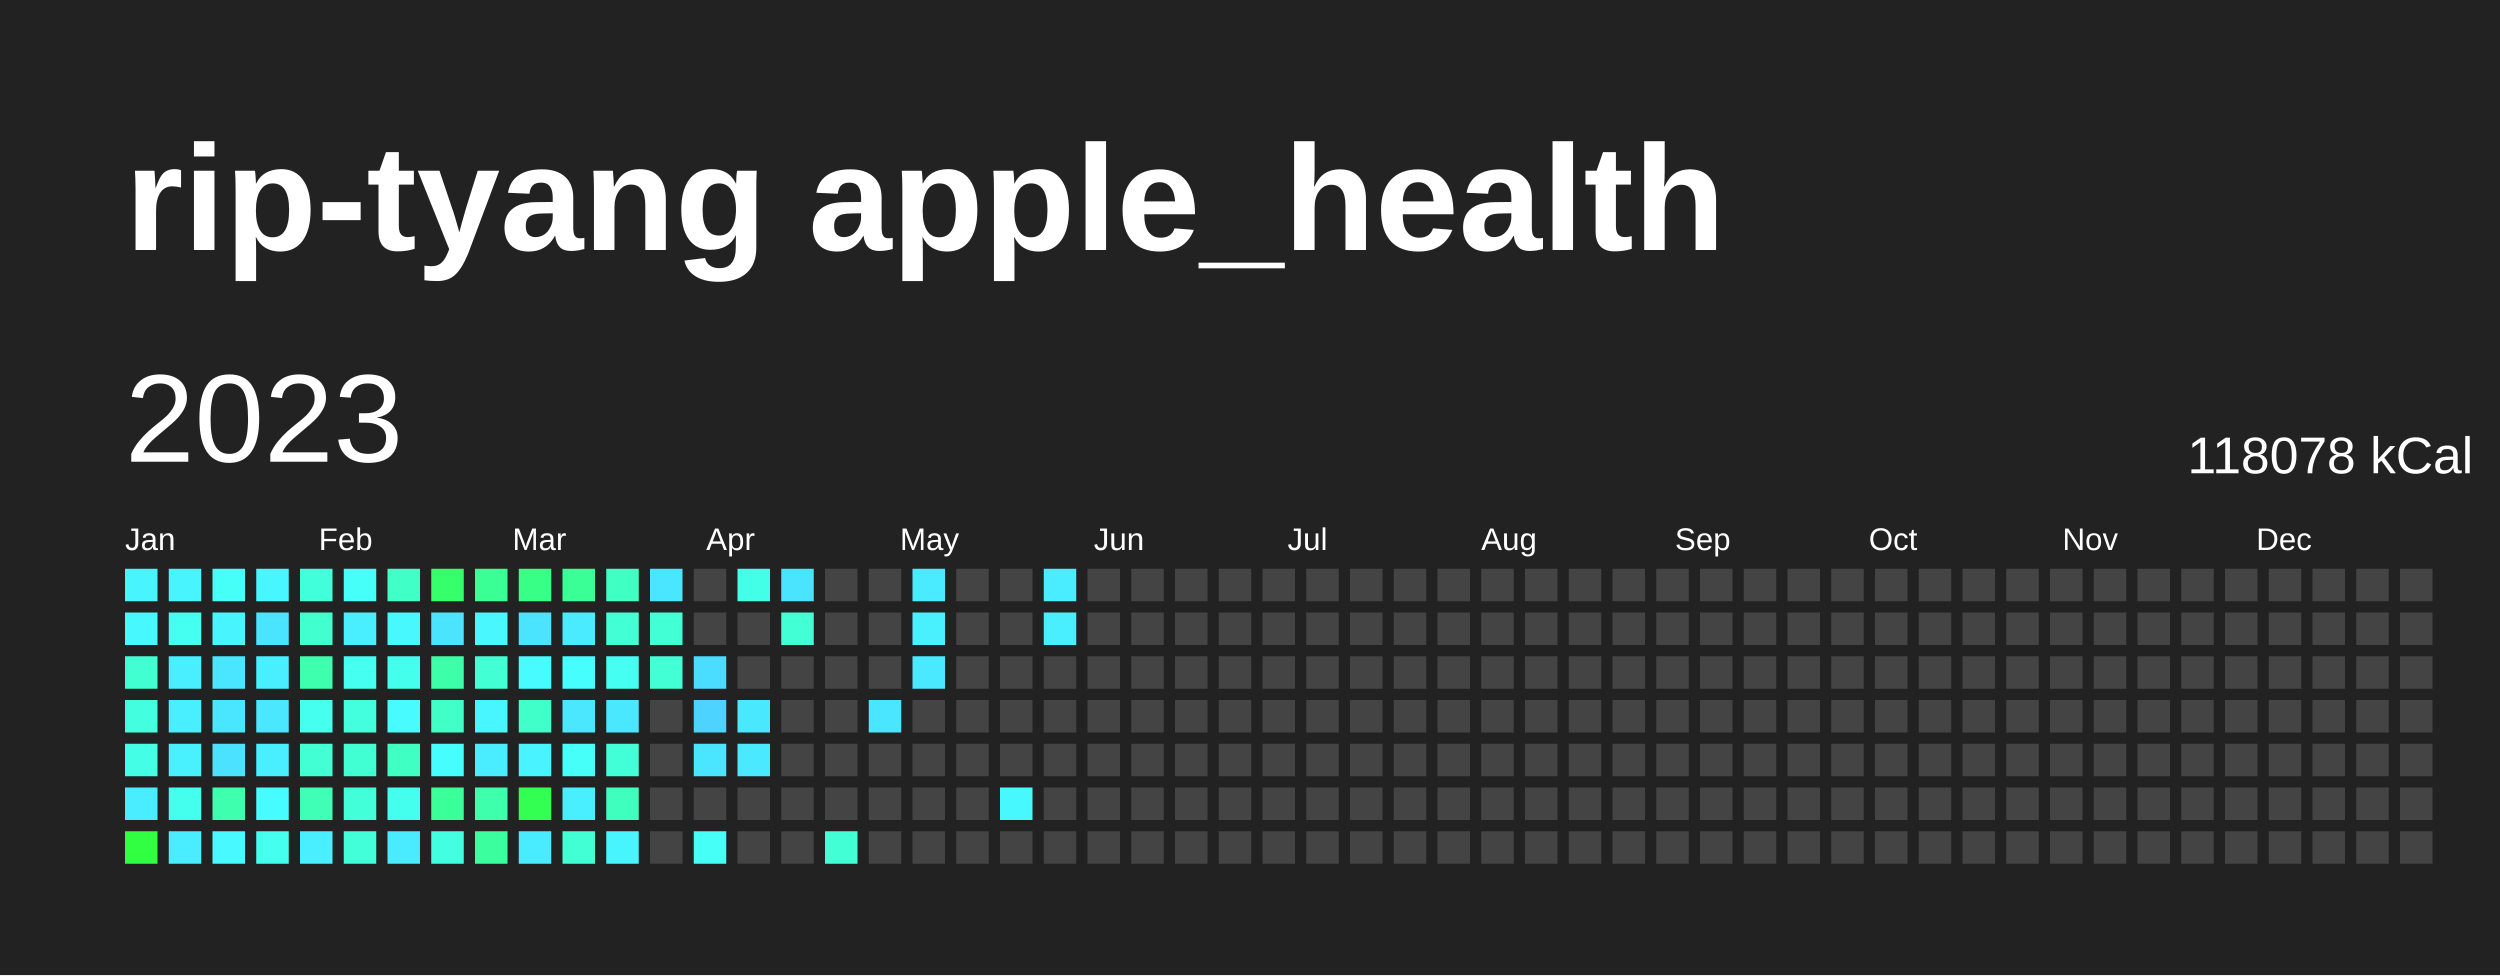
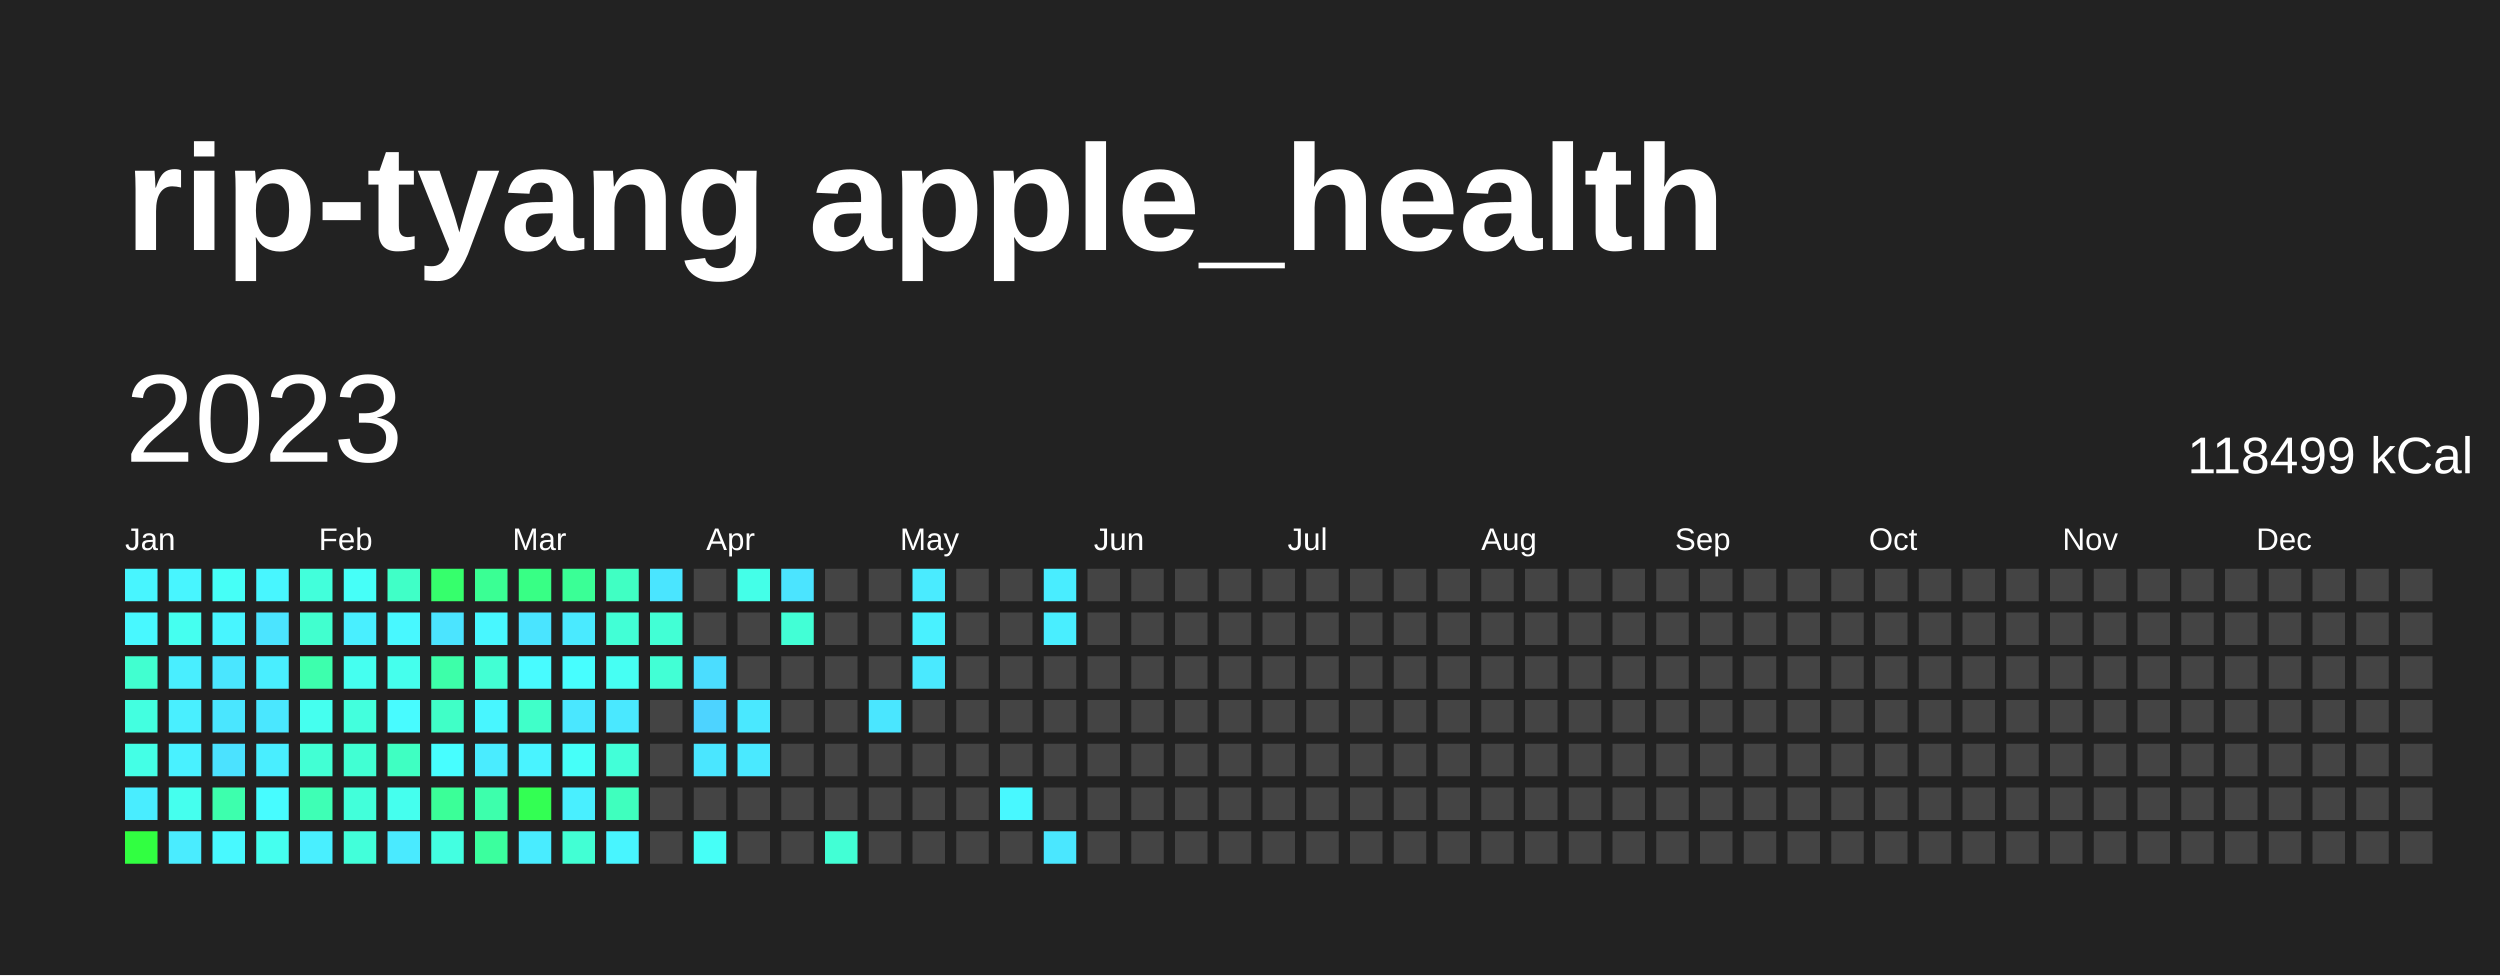
<svg xmlns="http://www.w3.org/2000/svg" baseProfile="full" height="78mm" version="1.1" viewBox="0,0,200,78" width="200mm">
  <defs />
  <rect fill="#222222" height="78" width="200" x="0" y="0" />
  <text fill="#FFFFFF" style="font-size:12px; font-family:Arial; font-weight:bold;" x="10" y="20">rip-tyang apple_health</text>
  <text dominant-baseline="hanging" fill="#FFFFFF" style="font-size:10.0px; font-family:Arial;" x="10" y="30">2023</text>
-   <text dominant-baseline="hanging" fill="#FFFFFF" style="font-size:4.125px; font-family:Arial;" x="175" y="35">118078 kCal</text>
+   <text dominant-baseline="hanging" fill="#FFFFFF" style="font-size:4.125px; font-family:Arial;" x="175" y="35">118499 kCal</text>
  <text fill="#FFFFFF" style="font-size:2.5px; font-family:Arial" x="10.0" y="44">Jan</text>
  <text fill="#FFFFFF" style="font-size:2.5px; font-family:Arial" x="25.5" y="44">Feb</text>
  <text fill="#FFFFFF" style="font-size:2.5px; font-family:Arial" x="41.0" y="44">Mar</text>
  <text fill="#FFFFFF" style="font-size:2.5px; font-family:Arial" x="56.5" y="44">Apr</text>
  <text fill="#FFFFFF" style="font-size:2.5px; font-family:Arial" x="72.0" y="44">May</text>
  <text fill="#FFFFFF" style="font-size:2.5px; font-family:Arial" x="87.5" y="44">Jun</text>
  <text fill="#FFFFFF" style="font-size:2.5px; font-family:Arial" x="103.0" y="44">Jul</text>
  <text fill="#FFFFFF" style="font-size:2.5px; font-family:Arial" x="118.5" y="44">Aug</text>
  <text fill="#FFFFFF" style="font-size:2.5px; font-family:Arial" x="134.0" y="44">Sep</text>
  <text fill="#FFFFFF" style="font-size:2.5px; font-family:Arial" x="149.5" y="44">Oct</text>
  <text fill="#FFFFFF" style="font-size:2.5px; font-family:Arial" x="165.0" y="44">Nov</text>
  <text fill="#FFFFFF" style="font-size:2.5px; font-family:Arial" x="180.5" y="44">Dec</text>
  <rect fill="#48f5ff" height="2.6" width="2.6" x="10.0" y="45.5" />
  <rect fill="#48f8ff" height="2.6" width="2.6" x="10.0" y="49.0" />
  <rect fill="#41ffd0" height="2.6" width="2.6" x="10.0" y="52.5" />
  <rect fill="#43ffe0" height="2.6" width="2.6" x="10.0" y="56.0" />
  <rect fill="#44ffe6" height="2.6" width="2.6" x="10.0" y="59.5" />
  <rect fill="#49edff" height="2.6" width="2.6" x="10.0" y="63.0" />
  <rect fill="#31ff41" height="2.6" width="2.6" x="10.0" y="66.5" />
  <rect fill="#48f5ff" height="2.6" width="2.6" x="13.5" y="45.5" />
  <rect fill="#45fff0" height="2.6" width="2.6" x="13.5" y="49.0" />
  <rect fill="#49eeff" height="2.6" width="2.6" x="13.5" y="52.5" />
  <rect fill="#49efff" height="2.6" width="2.6" x="13.5" y="56.0" />
  <rect fill="#49f1ff" height="2.6" width="2.6" x="13.5" y="59.5" />
  <rect fill="#45ffee" height="2.6" width="2.6" x="13.5" y="63.0" />
  <rect fill="#4aecff" height="2.6" width="2.6" x="13.5" y="66.5" />
  <rect fill="#46fff7" height="2.6" width="2.6" x="17.0" y="45.5" />
  <rect fill="#48f5ff" height="2.6" width="2.6" x="17.0" y="49.0" />
  <rect fill="#4ae6ff" height="2.6" width="2.6" x="17.0" y="52.5" />
  <rect fill="#4ae6ff" height="2.6" width="2.6" x="17.0" y="56.0" />
  <rect fill="#4be2ff" height="2.6" width="2.6" x="17.0" y="59.5" />
  <rect fill="#3dffad" height="2.6" width="2.6" x="17.0" y="63.0" />
  <rect fill="#48f9ff" height="2.6" width="2.6" x="17.0" y="66.5" />
  <rect fill="#48f6ff" height="2.6" width="2.6" x="20.5" y="45.5" />
  <rect fill="#4be4ff" height="2.6" width="2.6" x="20.5" y="49.0" />
  <rect fill="#49eeff" height="2.6" width="2.6" x="20.5" y="52.5" />
  <rect fill="#4ae7ff" height="2.6" width="2.6" x="20.5" y="56.0" />
  <rect fill="#49eeff" height="2.6" width="2.6" x="20.5" y="59.5" />
  <rect fill="#47fcff" height="2.6" width="2.6" x="20.5" y="63.0" />
  <rect fill="#45ffef" height="2.6" width="2.6" x="20.5" y="66.5" />
  <rect fill="#42ffdb" height="2.6" width="2.6" x="24.0" y="45.5" />
  <rect fill="#41ffcf" height="2.6" width="2.6" x="24.0" y="49.0" />
  <rect fill="#3dffad" height="2.6" width="2.6" x="24.0" y="52.5" />
  <rect fill="#45ffef" height="2.6" width="2.6" x="24.0" y="56.0" />
  <rect fill="#42ffd4" height="2.6" width="2.6" x="24.0" y="59.5" />
  <rect fill="#3effb5" height="2.6" width="2.6" x="24.0" y="63.0" />
  <rect fill="#49efff" height="2.6" width="2.6" x="24.0" y="66.5" />
  <rect fill="#46fff8" height="2.6" width="2.6" x="27.5" y="45.5" />
  <rect fill="#49efff" height="2.6" width="2.6" x="27.5" y="49.0" />
  <rect fill="#45fff0" height="2.6" width="2.6" x="27.5" y="52.5" />
  <rect fill="#43ffdd" height="2.6" width="2.6" x="27.5" y="56.0" />
  <rect fill="#41ffd3" height="2.6" width="2.6" x="27.5" y="59.5" />
  <rect fill="#42ffda" height="2.6" width="2.6" x="27.5" y="63.0" />
  <rect fill="#42ffda" height="2.6" width="2.6" x="27.5" y="66.5" />
  <rect fill="#40ffc7" height="2.6" width="2.6" x="31.0" y="45.5" />
  <rect fill="#48f8ff" height="2.6" width="2.6" x="31.0" y="49.0" />
  <rect fill="#45ffed" height="2.6" width="2.6" x="31.0" y="52.5" />
  <rect fill="#48fbff" height="2.6" width="2.6" x="31.0" y="56.0" />
  <rect fill="#3fffc2" height="2.6" width="2.6" x="31.0" y="59.5" />
  <rect fill="#45ffee" height="2.6" width="2.6" x="31.0" y="63.0" />
  <rect fill="#4aeaff" height="2.6" width="2.6" x="31.0" y="66.5" />
  <rect fill="#36ff6c" height="2.6" width="2.6" x="34.5" y="45.5" />
  <rect fill="#4be4ff" height="2.6" width="2.6" x="34.5" y="49.0" />
  <rect fill="#3dffa9" height="2.6" width="2.6" x="34.5" y="52.5" />
  <rect fill="#40ffc7" height="2.6" width="2.6" x="34.5" y="56.0" />
  <rect fill="#47feff" height="2.6" width="2.6" x="34.5" y="59.5" />
  <rect fill="#3bff98" height="2.6" width="2.6" x="34.5" y="63.0" />
  <rect fill="#43ffe1" height="2.6" width="2.6" x="34.5" y="66.5" />
  <rect fill="#3aff94" height="2.6" width="2.6" x="38.0" y="45.5" />
  <rect fill="#48f7ff" height="2.6" width="2.6" x="38.0" y="49.0" />
  <rect fill="#42ffd4" height="2.6" width="2.6" x="38.0" y="52.5" />
  <rect fill="#48f6ff" height="2.6" width="2.6" x="38.0" y="56.0" />
  <rect fill="#4aecff" height="2.6" width="2.6" x="38.0" y="59.5" />
  <rect fill="#3dffac" height="2.6" width="2.6" x="38.0" y="63.0" />
  <rect fill="#3bff9e" height="2.6" width="2.6" x="38.0" y="66.5" />
  <rect fill="#38ff85" height="2.6" width="2.6" x="41.5" y="45.5" />
  <rect fill="#4ae4ff" height="2.6" width="2.6" x="41.5" y="49.0" />
  <rect fill="#48fbff" height="2.6" width="2.6" x="41.5" y="52.5" />
  <rect fill="#40ffc9" height="2.6" width="2.6" x="41.5" y="56.0" />
  <rect fill="#49f3ff" height="2.6" width="2.6" x="41.5" y="59.5" />
  <rect fill="#33ff53" height="2.6" width="2.6" x="41.5" y="63.0" />
  <rect fill="#49ecff" height="2.6" width="2.6" x="41.5" y="66.5" />
  <rect fill="#3aff96" height="2.6" width="2.6" x="45.0" y="45.5" />
  <rect fill="#4aeaff" height="2.6" width="2.6" x="45.0" y="49.0" />
  <rect fill="#47feff" height="2.6" width="2.6" x="45.0" y="52.5" />
  <rect fill="#4ae7ff" height="2.6" width="2.6" x="45.0" y="56.0" />
  <rect fill="#46fff9" height="2.6" width="2.6" x="45.0" y="59.5" />
  <rect fill="#49efff" height="2.6" width="2.6" x="45.0" y="63.0" />
  <rect fill="#42ffd4" height="2.6" width="2.6" x="45.0" y="66.5" />
  <rect fill="#40ffc3" height="2.6" width="2.6" x="48.5" y="45.5" />
  <rect fill="#42ffd6" height="2.6" width="2.6" x="48.5" y="49.0" />
  <rect fill="#46fff3" height="2.6" width="2.6" x="48.5" y="52.5" />
  <rect fill="#4ae8ff" height="2.6" width="2.6" x="48.5" y="56.0" />
  <rect fill="#42ffd8" height="2.6" width="2.6" x="48.5" y="59.5" />
  <rect fill="#3fffbe" height="2.6" width="2.6" x="48.5" y="63.0" />
  <rect fill="#48f5ff" height="2.6" width="2.6" x="48.5" y="66.5" />
  <rect fill="#4ae5ff" height="2.6" width="2.6" x="52.0" y="45.5" />
  <rect fill="#42ffd5" height="2.6" width="2.6" x="52.0" y="49.0" />
  <rect fill="#42ffd5" height="2.6" width="2.6" x="52.0" y="52.5" />
  <rect fill="#444444" height="2.6" width="2.6" x="52.0" y="56.0" />
  <rect fill="#444444" height="2.6" width="2.6" x="52.0" y="59.5" />
  <rect fill="#444444" height="2.6" width="2.6" x="52.0" y="63.0" />
  <rect fill="#444444" height="2.6" width="2.6" x="52.0" y="66.5" />
  <rect fill="#444444" height="2.6" width="2.6" x="55.5" y="45.5" />
  <rect fill="#444444" height="2.6" width="2.6" x="55.5" y="49.0" />
  <rect fill="#4bddff" height="2.6" width="2.6" x="55.5" y="52.5" />
  <rect fill="#4dd3ff" height="2.6" width="2.6" x="55.5" y="56.0" />
  <rect fill="#4ae6ff" height="2.6" width="2.6" x="55.5" y="59.5" />
  <rect fill="#444444" height="2.6" width="2.6" x="55.5" y="63.0" />
  <rect fill="#46fff7" height="2.6" width="2.6" x="55.5" y="66.5" />
  <rect fill="#44ffe8" height="2.6" width="2.6" x="59.0" y="45.5" />
  <rect fill="#444444" height="2.6" width="2.6" x="59.0" y="49.0" />
  <rect fill="#444444" height="2.6" width="2.6" x="59.0" y="52.5" />
  <rect fill="#4ae8ff" height="2.6" width="2.6" x="59.0" y="56.0" />
  <rect fill="#4ae9ff" height="2.6" width="2.6" x="59.0" y="59.5" />
  <rect fill="#444444" height="2.6" width="2.6" x="59.0" y="63.0" />
  <rect fill="#444444" height="2.6" width="2.6" x="59.0" y="66.5" />
  <rect fill="#4be4ff" height="2.6" width="2.6" x="62.5" y="45.5" />
  <rect fill="#42ffd6" height="2.6" width="2.6" x="62.5" y="49.0" />
  <rect fill="#444444" height="2.6" width="2.6" x="62.5" y="52.5" />
  <rect fill="#444444" height="2.6" width="2.6" x="62.5" y="56.0" />
  <rect fill="#444444" height="2.6" width="2.6" x="62.5" y="59.5" />
  <rect fill="#444444" height="2.6" width="2.6" x="62.5" y="63.0" />
  <rect fill="#444444" height="2.6" width="2.6" x="62.5" y="66.5" />
  <rect fill="#444444" height="2.6" width="2.6" x="66.0" y="45.5" />
  <rect fill="#444444" height="2.6" width="2.6" x="66.0" y="49.0" />
  <rect fill="#444444" height="2.6" width="2.6" x="66.0" y="52.5" />
  <rect fill="#444444" height="2.6" width="2.6" x="66.0" y="56.0" />
  <rect fill="#444444" height="2.6" width="2.6" x="66.0" y="59.5" />
  <rect fill="#444444" height="2.6" width="2.6" x="66.0" y="63.0" />
  <rect fill="#42ffd5" height="2.6" width="2.6" x="66.0" y="66.5" />
  <rect fill="#444444" height="2.6" width="2.6" x="69.5" y="45.5" />
  <rect fill="#444444" height="2.6" width="2.6" x="69.5" y="49.0" />
  <rect fill="#444444" height="2.6" width="2.6" x="69.5" y="52.5" />
  <rect fill="#4ae6ff" height="2.6" width="2.6" x="69.5" y="56.0" />
  <rect fill="#444444" height="2.6" width="2.6" x="69.5" y="59.5" />
  <rect fill="#444444" height="2.6" width="2.6" x="69.5" y="63.0" />
  <rect fill="#444444" height="2.6" width="2.6" x="69.5" y="66.5" />
  <rect fill="#4aebff" height="2.6" width="2.6" x="73.0" y="45.5" />
  <rect fill="#49f1ff" height="2.6" width="2.6" x="73.0" y="49.0" />
  <rect fill="#4ae9ff" height="2.6" width="2.6" x="73.0" y="52.5" />
  <rect fill="#444444" height="2.6" width="2.6" x="73.0" y="56.0" />
  <rect fill="#444444" height="2.6" width="2.6" x="73.0" y="59.5" />
  <rect fill="#444444" height="2.6" width="2.6" x="73.0" y="63.0" />
  <rect fill="#444444" height="2.6" width="2.6" x="73.0" y="66.5" />
  <rect fill="#444444" height="2.6" width="2.6" x="76.5" y="45.5" />
  <rect fill="#444444" height="2.6" width="2.6" x="76.5" y="49.0" />
  <rect fill="#444444" height="2.6" width="2.6" x="76.5" y="52.5" />
  <rect fill="#444444" height="2.6" width="2.6" x="76.5" y="56.0" />
  <rect fill="#444444" height="2.6" width="2.6" x="76.5" y="59.5" />
  <rect fill="#444444" height="2.6" width="2.6" x="76.5" y="63.0" />
  <rect fill="#444444" height="2.6" width="2.6" x="76.5" y="66.5" />
  <rect fill="#444444" height="2.6" width="2.6" x="80.0" y="45.5" />
  <rect fill="#444444" height="2.6" width="2.6" x="80.0" y="49.0" />
  <rect fill="#444444" height="2.6" width="2.6" x="80.0" y="52.5" />
  <rect fill="#444444" height="2.6" width="2.6" x="80.0" y="56.0" />
  <rect fill="#444444" height="2.6" width="2.6" x="80.0" y="59.5" />
  <rect fill="#48f8ff" height="2.6" width="2.6" x="80.0" y="63.0" />
  <rect fill="#444444" height="2.6" width="2.6" x="80.0" y="66.5" />
  <rect fill="#49edff" height="2.6" width="2.6" x="83.5" y="45.5" />
  <rect fill="#49eeff" height="2.6" width="2.6" x="83.5" y="49.0" />
  <rect fill="#444444" height="2.6" width="2.6" x="83.5" y="52.5" />
  <rect fill="#444444" height="2.6" width="2.6" x="83.5" y="56.0" />
  <rect fill="#444444" height="2.6" width="2.6" x="83.5" y="59.5" />
  <rect fill="#444444" height="2.6" width="2.6" x="83.5" y="63.0" />
-   <rect fill="#444444" height="2.6" width="2.6" x="83.5" y="66.5" />
+   <rect fill="#4ae7ff" height="2.6" width="2.6" x="83.5" y="66.5" />
  <rect fill="#444444" height="2.6" width="2.6" x="87.0" y="45.5" />
  <rect fill="#444444" height="2.6" width="2.6" x="87.0" y="49.0" />
  <rect fill="#444444" height="2.6" width="2.6" x="87.0" y="52.5" />
  <rect fill="#444444" height="2.6" width="2.6" x="87.0" y="56.0" />
  <rect fill="#444444" height="2.6" width="2.6" x="87.0" y="59.5" />
  <rect fill="#444444" height="2.6" width="2.6" x="87.0" y="63.0" />
  <rect fill="#444444" height="2.6" width="2.6" x="87.0" y="66.5" />
  <rect fill="#444444" height="2.6" width="2.6" x="90.5" y="45.5" />
  <rect fill="#444444" height="2.6" width="2.6" x="90.5" y="49.0" />
  <rect fill="#444444" height="2.6" width="2.6" x="90.5" y="52.5" />
  <rect fill="#444444" height="2.6" width="2.6" x="90.5" y="56.0" />
  <rect fill="#444444" height="2.6" width="2.6" x="90.5" y="59.5" />
  <rect fill="#444444" height="2.6" width="2.6" x="90.5" y="63.0" />
  <rect fill="#444444" height="2.6" width="2.6" x="90.5" y="66.5" />
  <rect fill="#444444" height="2.6" width="2.6" x="94.0" y="45.5" />
  <rect fill="#444444" height="2.6" width="2.6" x="94.0" y="49.0" />
  <rect fill="#444444" height="2.6" width="2.6" x="94.0" y="52.5" />
  <rect fill="#444444" height="2.6" width="2.6" x="94.0" y="56.0" />
  <rect fill="#444444" height="2.6" width="2.6" x="94.0" y="59.5" />
  <rect fill="#444444" height="2.6" width="2.6" x="94.0" y="63.0" />
  <rect fill="#444444" height="2.6" width="2.6" x="94.0" y="66.5" />
  <rect fill="#444444" height="2.6" width="2.6" x="97.5" y="45.5" />
  <rect fill="#444444" height="2.6" width="2.6" x="97.5" y="49.0" />
  <rect fill="#444444" height="2.6" width="2.6" x="97.5" y="52.5" />
  <rect fill="#444444" height="2.6" width="2.6" x="97.5" y="56.0" />
  <rect fill="#444444" height="2.6" width="2.6" x="97.5" y="59.5" />
  <rect fill="#444444" height="2.6" width="2.6" x="97.5" y="63.0" />
  <rect fill="#444444" height="2.6" width="2.6" x="97.5" y="66.5" />
  <rect fill="#444444" height="2.6" width="2.6" x="101.0" y="45.5" />
  <rect fill="#444444" height="2.6" width="2.6" x="101.0" y="49.0" />
  <rect fill="#444444" height="2.6" width="2.6" x="101.0" y="52.5" />
  <rect fill="#444444" height="2.6" width="2.6" x="101.0" y="56.0" />
  <rect fill="#444444" height="2.6" width="2.6" x="101.0" y="59.5" />
  <rect fill="#444444" height="2.6" width="2.6" x="101.0" y="63.0" />
  <rect fill="#444444" height="2.6" width="2.6" x="101.0" y="66.5" />
  <rect fill="#444444" height="2.6" width="2.6" x="104.5" y="45.5" />
  <rect fill="#444444" height="2.6" width="2.6" x="104.5" y="49.0" />
  <rect fill="#444444" height="2.6" width="2.6" x="104.5" y="52.5" />
  <rect fill="#444444" height="2.6" width="2.6" x="104.5" y="56.0" />
  <rect fill="#444444" height="2.6" width="2.6" x="104.5" y="59.5" />
  <rect fill="#444444" height="2.6" width="2.6" x="104.5" y="63.0" />
  <rect fill="#444444" height="2.6" width="2.6" x="104.5" y="66.5" />
  <rect fill="#444444" height="2.6" width="2.6" x="108.0" y="45.5" />
  <rect fill="#444444" height="2.6" width="2.6" x="108.0" y="49.0" />
  <rect fill="#444444" height="2.6" width="2.6" x="108.0" y="52.5" />
  <rect fill="#444444" height="2.6" width="2.6" x="108.0" y="56.0" />
  <rect fill="#444444" height="2.6" width="2.6" x="108.0" y="59.5" />
  <rect fill="#444444" height="2.6" width="2.6" x="108.0" y="63.0" />
  <rect fill="#444444" height="2.6" width="2.6" x="108.0" y="66.5" />
  <rect fill="#444444" height="2.6" width="2.6" x="111.5" y="45.5" />
  <rect fill="#444444" height="2.6" width="2.6" x="111.5" y="49.0" />
  <rect fill="#444444" height="2.6" width="2.6" x="111.5" y="52.5" />
  <rect fill="#444444" height="2.6" width="2.6" x="111.5" y="56.0" />
  <rect fill="#444444" height="2.6" width="2.6" x="111.5" y="59.5" />
  <rect fill="#444444" height="2.6" width="2.6" x="111.5" y="63.0" />
  <rect fill="#444444" height="2.6" width="2.6" x="111.5" y="66.5" />
  <rect fill="#444444" height="2.6" width="2.6" x="115.0" y="45.5" />
  <rect fill="#444444" height="2.6" width="2.6" x="115.0" y="49.0" />
  <rect fill="#444444" height="2.6" width="2.6" x="115.0" y="52.5" />
  <rect fill="#444444" height="2.6" width="2.6" x="115.0" y="56.0" />
  <rect fill="#444444" height="2.6" width="2.6" x="115.0" y="59.5" />
  <rect fill="#444444" height="2.6" width="2.6" x="115.0" y="63.0" />
  <rect fill="#444444" height="2.6" width="2.6" x="115.0" y="66.5" />
  <rect fill="#444444" height="2.6" width="2.6" x="118.5" y="45.5" />
  <rect fill="#444444" height="2.6" width="2.6" x="118.5" y="49.0" />
  <rect fill="#444444" height="2.6" width="2.6" x="118.5" y="52.5" />
  <rect fill="#444444" height="2.6" width="2.6" x="118.5" y="56.0" />
  <rect fill="#444444" height="2.6" width="2.6" x="118.5" y="59.5" />
  <rect fill="#444444" height="2.6" width="2.6" x="118.5" y="63.0" />
  <rect fill="#444444" height="2.6" width="2.6" x="118.5" y="66.5" />
  <rect fill="#444444" height="2.6" width="2.6" x="122.0" y="45.5" />
  <rect fill="#444444" height="2.6" width="2.6" x="122.0" y="49.0" />
  <rect fill="#444444" height="2.6" width="2.6" x="122.0" y="52.5" />
  <rect fill="#444444" height="2.6" width="2.6" x="122.0" y="56.0" />
  <rect fill="#444444" height="2.6" width="2.6" x="122.0" y="59.5" />
  <rect fill="#444444" height="2.6" width="2.6" x="122.0" y="63.0" />
  <rect fill="#444444" height="2.6" width="2.6" x="122.0" y="66.5" />
  <rect fill="#444444" height="2.6" width="2.6" x="125.5" y="45.5" />
  <rect fill="#444444" height="2.6" width="2.6" x="125.5" y="49.0" />
  <rect fill="#444444" height="2.6" width="2.6" x="125.5" y="52.5" />
  <rect fill="#444444" height="2.6" width="2.6" x="125.5" y="56.0" />
  <rect fill="#444444" height="2.6" width="2.6" x="125.5" y="59.5" />
  <rect fill="#444444" height="2.6" width="2.6" x="125.5" y="63.0" />
  <rect fill="#444444" height="2.6" width="2.6" x="125.5" y="66.5" />
  <rect fill="#444444" height="2.6" width="2.6" x="129.0" y="45.5" />
  <rect fill="#444444" height="2.6" width="2.6" x="129.0" y="49.0" />
  <rect fill="#444444" height="2.6" width="2.6" x="129.0" y="52.5" />
  <rect fill="#444444" height="2.6" width="2.6" x="129.0" y="56.0" />
  <rect fill="#444444" height="2.6" width="2.6" x="129.0" y="59.5" />
  <rect fill="#444444" height="2.6" width="2.6" x="129.0" y="63.0" />
  <rect fill="#444444" height="2.6" width="2.6" x="129.0" y="66.5" />
  <rect fill="#444444" height="2.6" width="2.6" x="132.5" y="45.5" />
  <rect fill="#444444" height="2.6" width="2.6" x="132.5" y="49.0" />
  <rect fill="#444444" height="2.6" width="2.6" x="132.5" y="52.5" />
  <rect fill="#444444" height="2.6" width="2.6" x="132.5" y="56.0" />
  <rect fill="#444444" height="2.6" width="2.6" x="132.5" y="59.5" />
  <rect fill="#444444" height="2.6" width="2.6" x="132.5" y="63.0" />
  <rect fill="#444444" height="2.6" width="2.6" x="132.5" y="66.5" />
  <rect fill="#444444" height="2.6" width="2.6" x="136.0" y="45.5" />
  <rect fill="#444444" height="2.6" width="2.6" x="136.0" y="49.0" />
  <rect fill="#444444" height="2.6" width="2.6" x="136.0" y="52.5" />
  <rect fill="#444444" height="2.6" width="2.6" x="136.0" y="56.0" />
  <rect fill="#444444" height="2.6" width="2.6" x="136.0" y="59.5" />
  <rect fill="#444444" height="2.6" width="2.6" x="136.0" y="63.0" />
  <rect fill="#444444" height="2.6" width="2.6" x="136.0" y="66.5" />
  <rect fill="#444444" height="2.6" width="2.6" x="139.5" y="45.5" />
  <rect fill="#444444" height="2.6" width="2.6" x="139.5" y="49.0" />
  <rect fill="#444444" height="2.6" width="2.6" x="139.5" y="52.5" />
  <rect fill="#444444" height="2.6" width="2.6" x="139.5" y="56.0" />
  <rect fill="#444444" height="2.6" width="2.6" x="139.5" y="59.5" />
  <rect fill="#444444" height="2.6" width="2.6" x="139.5" y="63.0" />
  <rect fill="#444444" height="2.6" width="2.6" x="139.5" y="66.5" />
  <rect fill="#444444" height="2.6" width="2.6" x="143.0" y="45.5" />
  <rect fill="#444444" height="2.6" width="2.6" x="143.0" y="49.0" />
  <rect fill="#444444" height="2.6" width="2.6" x="143.0" y="52.5" />
  <rect fill="#444444" height="2.6" width="2.6" x="143.0" y="56.0" />
  <rect fill="#444444" height="2.6" width="2.6" x="143.0" y="59.5" />
  <rect fill="#444444" height="2.6" width="2.6" x="143.0" y="63.0" />
  <rect fill="#444444" height="2.6" width="2.6" x="143.0" y="66.5" />
  <rect fill="#444444" height="2.6" width="2.6" x="146.5" y="45.5" />
  <rect fill="#444444" height="2.6" width="2.6" x="146.5" y="49.0" />
  <rect fill="#444444" height="2.6" width="2.6" x="146.5" y="52.5" />
  <rect fill="#444444" height="2.6" width="2.6" x="146.5" y="56.0" />
  <rect fill="#444444" height="2.6" width="2.6" x="146.5" y="59.5" />
  <rect fill="#444444" height="2.6" width="2.6" x="146.5" y="63.0" />
  <rect fill="#444444" height="2.6" width="2.6" x="146.5" y="66.5" />
  <rect fill="#444444" height="2.6" width="2.6" x="150.0" y="45.5" />
  <rect fill="#444444" height="2.6" width="2.6" x="150.0" y="49.0" />
  <rect fill="#444444" height="2.6" width="2.6" x="150.0" y="52.5" />
  <rect fill="#444444" height="2.6" width="2.6" x="150.0" y="56.0" />
  <rect fill="#444444" height="2.6" width="2.6" x="150.0" y="59.5" />
  <rect fill="#444444" height="2.6" width="2.6" x="150.0" y="63.0" />
  <rect fill="#444444" height="2.6" width="2.6" x="150.0" y="66.5" />
  <rect fill="#444444" height="2.6" width="2.6" x="153.5" y="45.5" />
  <rect fill="#444444" height="2.6" width="2.6" x="153.5" y="49.0" />
  <rect fill="#444444" height="2.6" width="2.6" x="153.5" y="52.5" />
  <rect fill="#444444" height="2.6" width="2.6" x="153.5" y="56.0" />
  <rect fill="#444444" height="2.6" width="2.6" x="153.5" y="59.5" />
  <rect fill="#444444" height="2.6" width="2.6" x="153.5" y="63.0" />
  <rect fill="#444444" height="2.6" width="2.6" x="153.5" y="66.5" />
  <rect fill="#444444" height="2.6" width="2.6" x="157.0" y="45.5" />
  <rect fill="#444444" height="2.6" width="2.6" x="157.0" y="49.0" />
  <rect fill="#444444" height="2.6" width="2.6" x="157.0" y="52.5" />
  <rect fill="#444444" height="2.6" width="2.6" x="157.0" y="56.0" />
  <rect fill="#444444" height="2.6" width="2.6" x="157.0" y="59.5" />
  <rect fill="#444444" height="2.6" width="2.6" x="157.0" y="63.0" />
  <rect fill="#444444" height="2.6" width="2.6" x="157.0" y="66.5" />
  <rect fill="#444444" height="2.6" width="2.6" x="160.5" y="45.5" />
  <rect fill="#444444" height="2.6" width="2.6" x="160.5" y="49.0" />
  <rect fill="#444444" height="2.6" width="2.6" x="160.5" y="52.5" />
  <rect fill="#444444" height="2.6" width="2.6" x="160.5" y="56.0" />
  <rect fill="#444444" height="2.6" width="2.6" x="160.5" y="59.5" />
  <rect fill="#444444" height="2.6" width="2.6" x="160.5" y="63.0" />
  <rect fill="#444444" height="2.6" width="2.6" x="160.5" y="66.5" />
  <rect fill="#444444" height="2.6" width="2.6" x="164.0" y="45.5" />
  <rect fill="#444444" height="2.6" width="2.6" x="164.0" y="49.0" />
  <rect fill="#444444" height="2.6" width="2.6" x="164.0" y="52.5" />
  <rect fill="#444444" height="2.6" width="2.6" x="164.0" y="56.0" />
  <rect fill="#444444" height="2.6" width="2.6" x="164.0" y="59.5" />
  <rect fill="#444444" height="2.6" width="2.6" x="164.0" y="63.0" />
  <rect fill="#444444" height="2.6" width="2.6" x="164.0" y="66.5" />
  <rect fill="#444444" height="2.6" width="2.6" x="167.5" y="45.5" />
  <rect fill="#444444" height="2.6" width="2.6" x="167.5" y="49.0" />
  <rect fill="#444444" height="2.6" width="2.6" x="167.5" y="52.5" />
  <rect fill="#444444" height="2.6" width="2.6" x="167.5" y="56.0" />
  <rect fill="#444444" height="2.6" width="2.6" x="167.5" y="59.5" />
  <rect fill="#444444" height="2.6" width="2.6" x="167.5" y="63.0" />
  <rect fill="#444444" height="2.6" width="2.6" x="167.5" y="66.5" />
  <rect fill="#444444" height="2.6" width="2.6" x="171.0" y="45.5" />
  <rect fill="#444444" height="2.6" width="2.6" x="171.0" y="49.0" />
  <rect fill="#444444" height="2.6" width="2.6" x="171.0" y="52.5" />
  <rect fill="#444444" height="2.6" width="2.6" x="171.0" y="56.0" />
  <rect fill="#444444" height="2.6" width="2.6" x="171.0" y="59.5" />
  <rect fill="#444444" height="2.6" width="2.6" x="171.0" y="63.0" />
  <rect fill="#444444" height="2.6" width="2.6" x="171.0" y="66.5" />
  <rect fill="#444444" height="2.6" width="2.6" x="174.5" y="45.5" />
  <rect fill="#444444" height="2.6" width="2.6" x="174.5" y="49.0" />
  <rect fill="#444444" height="2.6" width="2.6" x="174.5" y="52.5" />
  <rect fill="#444444" height="2.6" width="2.6" x="174.5" y="56.0" />
  <rect fill="#444444" height="2.6" width="2.6" x="174.5" y="59.5" />
  <rect fill="#444444" height="2.6" width="2.6" x="174.5" y="63.0" />
  <rect fill="#444444" height="2.6" width="2.6" x="174.5" y="66.5" />
  <rect fill="#444444" height="2.6" width="2.6" x="178.0" y="45.5" />
  <rect fill="#444444" height="2.6" width="2.6" x="178.0" y="49.0" />
  <rect fill="#444444" height="2.6" width="2.6" x="178.0" y="52.5" />
  <rect fill="#444444" height="2.6" width="2.6" x="178.0" y="56.0" />
  <rect fill="#444444" height="2.6" width="2.6" x="178.0" y="59.5" />
  <rect fill="#444444" height="2.6" width="2.6" x="178.0" y="63.0" />
  <rect fill="#444444" height="2.6" width="2.6" x="178.0" y="66.5" />
  <rect fill="#444444" height="2.6" width="2.6" x="181.5" y="45.5" />
  <rect fill="#444444" height="2.6" width="2.6" x="181.5" y="49.0" />
  <rect fill="#444444" height="2.6" width="2.6" x="181.5" y="52.5" />
  <rect fill="#444444" height="2.6" width="2.6" x="181.5" y="56.0" />
  <rect fill="#444444" height="2.6" width="2.6" x="181.5" y="59.5" />
  <rect fill="#444444" height="2.6" width="2.6" x="181.5" y="63.0" />
  <rect fill="#444444" height="2.6" width="2.6" x="181.5" y="66.5" />
  <rect fill="#444444" height="2.6" width="2.6" x="185.0" y="45.5" />
  <rect fill="#444444" height="2.6" width="2.6" x="185.0" y="49.0" />
  <rect fill="#444444" height="2.6" width="2.6" x="185.0" y="52.5" />
  <rect fill="#444444" height="2.6" width="2.6" x="185.0" y="56.0" />
  <rect fill="#444444" height="2.6" width="2.6" x="185.0" y="59.5" />
  <rect fill="#444444" height="2.6" width="2.6" x="185.0" y="63.0" />
  <rect fill="#444444" height="2.6" width="2.6" x="185.0" y="66.5" />
  <rect fill="#444444" height="2.6" width="2.6" x="188.5" y="45.5" />
  <rect fill="#444444" height="2.6" width="2.6" x="188.5" y="49.0" />
  <rect fill="#444444" height="2.6" width="2.6" x="188.5" y="52.5" />
  <rect fill="#444444" height="2.6" width="2.6" x="188.5" y="56.0" />
  <rect fill="#444444" height="2.6" width="2.6" x="188.5" y="59.5" />
  <rect fill="#444444" height="2.6" width="2.6" x="188.5" y="63.0" />
  <rect fill="#444444" height="2.6" width="2.6" x="188.5" y="66.5" />
  <rect fill="#444444" height="2.6" width="2.6" x="192.0" y="45.5" />
  <rect fill="#444444" height="2.6" width="2.6" x="192.0" y="49.0" />
  <rect fill="#444444" height="2.6" width="2.6" x="192.0" y="52.5" />
  <rect fill="#444444" height="2.6" width="2.6" x="192.0" y="56.0" />
  <rect fill="#444444" height="2.6" width="2.6" x="192.0" y="59.5" />
  <rect fill="#444444" height="2.6" width="2.6" x="192.0" y="63.0" />
  <rect fill="#444444" height="2.6" width="2.6" x="192.0" y="66.5" />
</svg>
